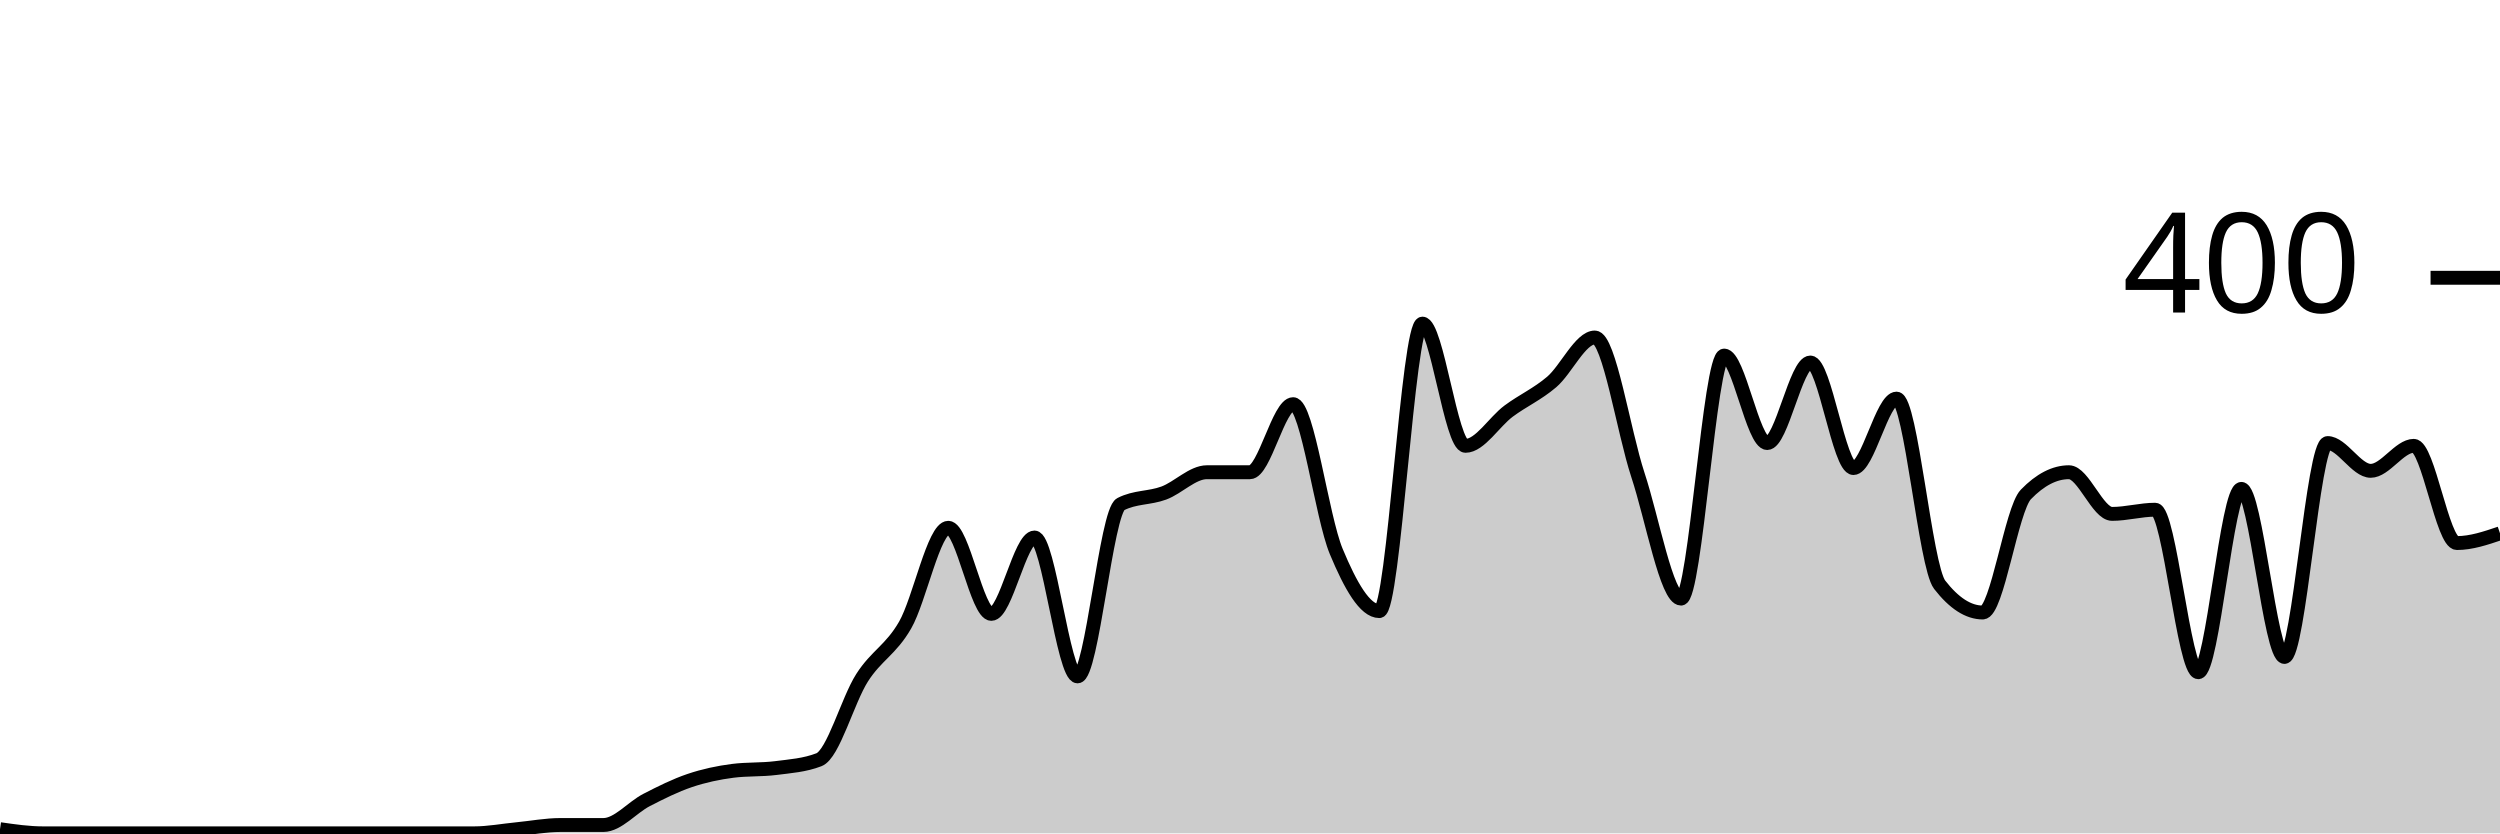
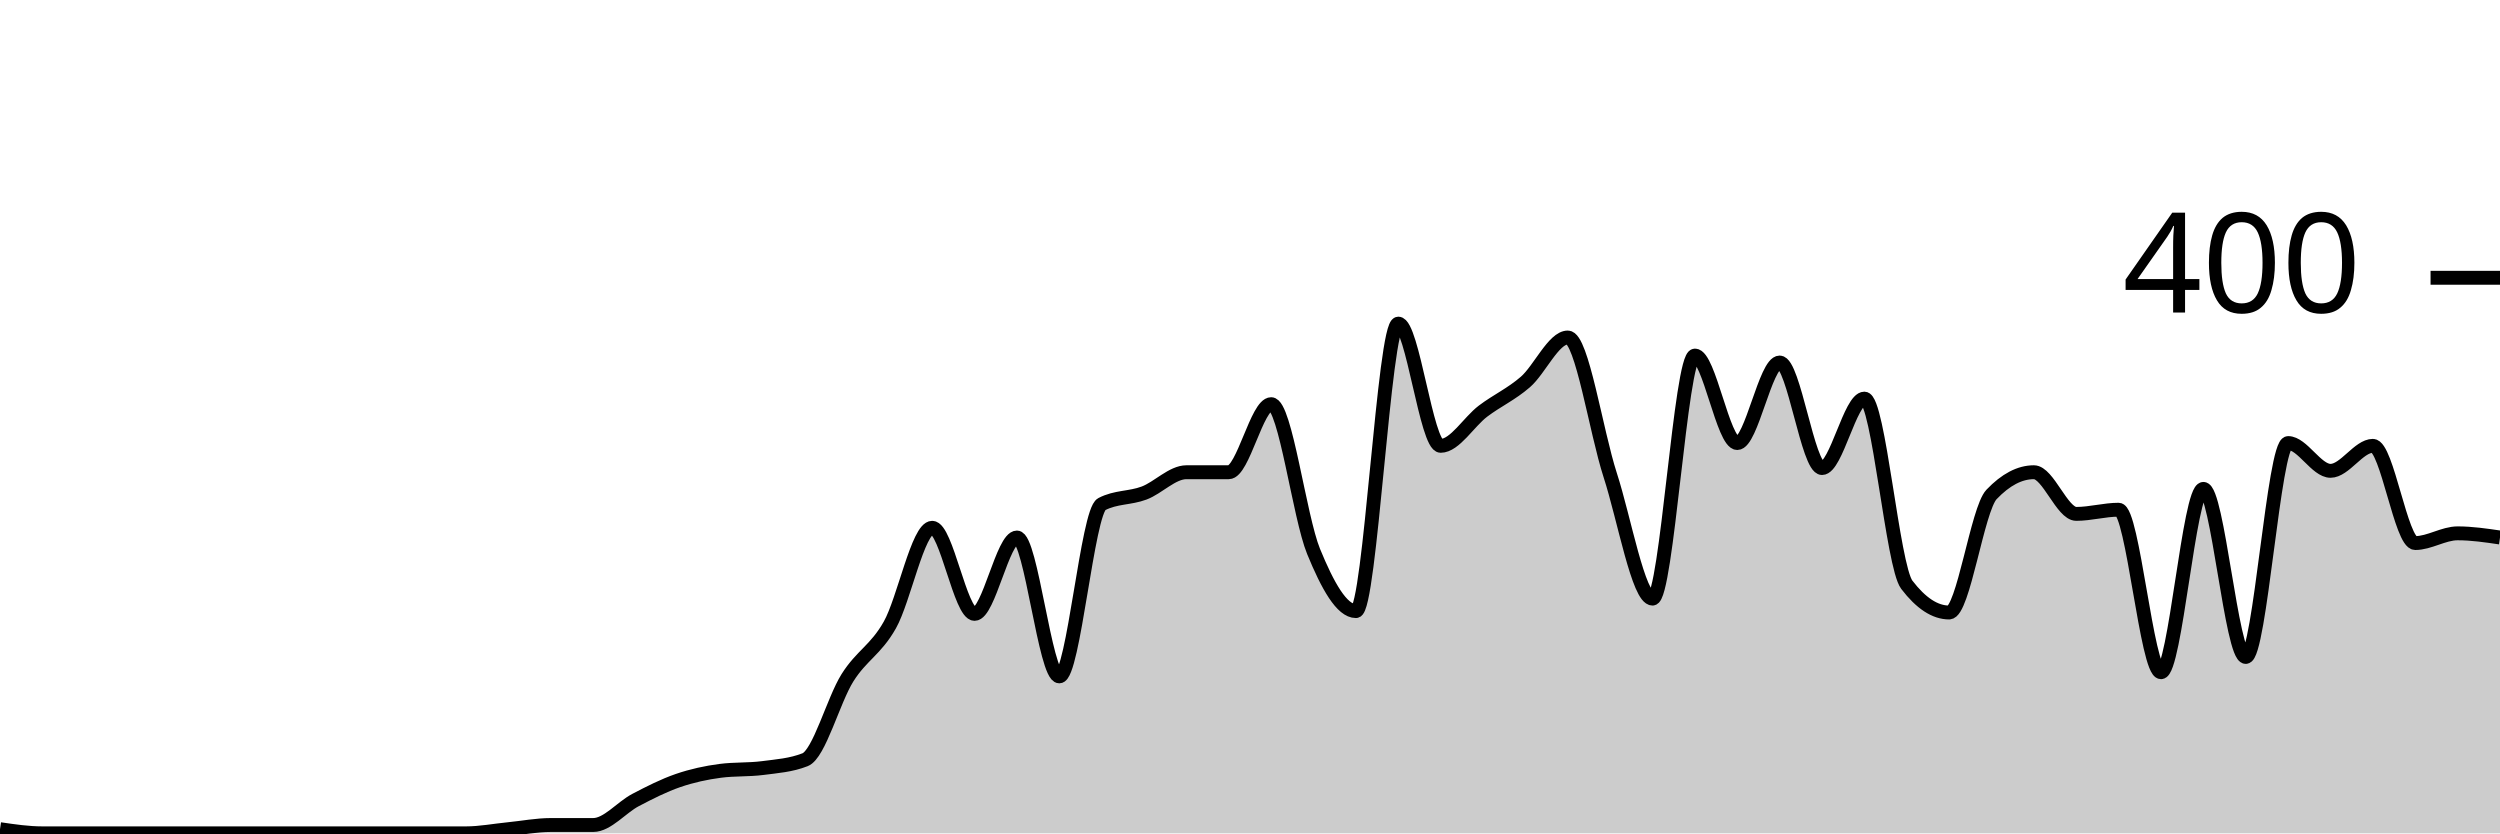
<svg xmlns="http://www.w3.org/2000/svg" viewBox="0 0 180 60">
  <g transform="translate(0,20)">
-     <path class="area" fill="rgba(0, 0, 0, 0.2)" d="M0,39.7C1.034,39.85,2.069,40,3.103,40C4.138,40,5.172,40,6.207,40C7.241,40,8.276,40,9.31,40C10.345,40,11.379,40,12.414,40C13.448,40,14.483,40,15.517,40C16.552,40,17.586,40,18.621,40C19.655,40,20.69,40,21.724,40C22.759,40,23.793,40,24.828,40C25.862,40,26.897,40,27.931,40C28.966,40,30,40,31.034,40C32.069,40,33.103,40,34.138,40C35.172,40,36.207,39.8,37.241,39.7C38.276,39.6,39.31,39.4,40.345,39.4C41.379,39.4,42.414,39.4,43.448,39.4C44.483,39.4,45.517,38.133,46.552,37.6C47.586,37.067,48.621,36.55,49.655,36.2C50.69,35.85,51.724,35.633,52.759,35.5C53.793,35.367,54.828,35.433,55.862,35.3C56.897,35.167,57.931,35.1,58.966,34.7C60,34.3,61.034,30.417,62.069,28.8C63.103,27.183,64.138,26.8,65.172,25C66.207,23.2,67.241,18,68.276,18C69.31,18,70.345,24.2,71.379,24.2C72.414,24.2,73.448,18.7,74.483,18.7C75.517,18.7,76.552,28.7,77.586,28.7C78.621,28.7,79.655,16.833,80.69,16.3C81.724,15.767,82.759,15.883,83.793,15.5C84.828,15.117,85.862,14,86.897,14C87.931,14,88.966,14,90,14C91.034,14,92.069,9.1,93.103,9.1C94.138,9.1,95.172,17.217,96.207,19.7C97.241,22.183,98.276,24,99.31,24C100.345,24,101.379,3.3,102.414,3.3C103.448,3.3,104.483,12.1,105.517,12.1C106.552,12.1,107.586,10.367,108.621,9.6C109.655,8.833,110.69,8.383,111.724,7.5C112.759,6.617,113.793,4.3,114.828,4.3C115.862,4.3,116.897,11.067,117.931,14.2C118.966,17.333,120,23.1,121.034,23.1C122.069,23.1,123.103,5.6,124.138,5.6C125.172,5.6,126.207,11.9,127.241,11.9C128.276,11.9,129.31,6.1,130.345,6.1C131.379,6.1,132.414,13.7,133.448,13.7C134.483,13.7,135.517,8.7,136.552,8.7C137.586,8.7,138.621,20.767,139.655,22.1C140.69,23.433,141.724,24.1,142.759,24.1C143.793,24.1,144.828,16.667,145.862,15.6C146.897,14.533,147.931,14,148.966,14C150,14,151.034,17,152.069,17C153.103,17,154.138,16.7,155.172,16.7C156.207,16.7,157.241,28.4,158.276,28.4C159.31,28.4,160.345,15.2,161.379,15.2C162.414,15.2,163.448,27.3,164.483,27.3C165.517,27.3,166.552,11.9,167.586,11.9C168.621,11.9,169.655,13.9,170.69,13.9C171.724,13.9,172.759,12.1,173.793,12.1C174.828,12.1,175.862,19.1,176.897,19.1C177.931,19.1,178.966,18.75,180,18.4L180,40C178.966,40,177.931,40,176.897,40C175.862,40,174.828,40,173.793,40C172.759,40,171.724,40,170.69,40C169.655,40,168.621,40,167.586,40C166.552,40,165.517,40,164.483,40C163.448,40,162.414,40,161.379,40C160.345,40,159.31,40,158.276,40C157.241,40,156.207,40,155.172,40C154.138,40,153.103,40,152.069,40C151.034,40,150,40,148.966,40C147.931,40,146.897,40,145.862,40C144.828,40,143.793,40,142.759,40C141.724,40,140.69,40,139.655,40C138.621,40,137.586,40,136.552,40C135.517,40,134.483,40,133.448,40C132.414,40,131.379,40,130.345,40C129.31,40,128.276,40,127.241,40C126.207,40,125.172,40,124.138,40C123.103,40,122.069,40,121.034,40C120,40,118.966,40,117.931,40C116.897,40,115.862,40,114.828,40C113.793,40,112.759,40,111.724,40C110.69,40,109.655,40,108.621,40C107.586,40,106.552,40,105.517,40C104.483,40,103.448,40,102.414,40C101.379,40,100.345,40,99.31,40C98.276,40,97.241,40,96.207,40C95.172,40,94.138,40,93.103,40C92.069,40,91.034,40,90,40C88.966,40,87.931,40,86.897,40C85.862,40,84.828,40,83.793,40C82.759,40,81.724,40,80.69,40C79.655,40,78.621,40,77.586,40C76.552,40,75.517,40,74.483,40C73.448,40,72.414,40,71.379,40C70.345,40,69.31,40,68.276,40C67.241,40,66.207,40,65.172,40C64.138,40,63.103,40,62.069,40C61.034,40,60,40,58.966,40C57.931,40,56.897,40,55.862,40C54.828,40,53.793,40,52.759,40C51.724,40,50.69,40,49.655,40C48.621,40,47.586,40,46.552,40C45.517,40,44.483,40,43.448,40C42.414,40,41.379,40,40.345,40C39.31,40,38.276,40,37.241,40C36.207,40,35.172,40,34.138,40C33.103,40,32.069,40,31.034,40C30,40,28.966,40,27.931,40C26.897,40,25.862,40,24.828,40C23.793,40,22.759,40,21.724,40C20.69,40,19.655,40,18.621,40C17.586,40,16.552,40,15.517,40C14.483,40,13.448,40,12.414,40C11.379,40,10.345,40,9.31,40C8.276,40,7.241,40,6.207,40C5.172,40,4.138,40,3.103,40C2.069,40,1.034,40,0,40Z" />
-     <path class="line" stroke="black" fill="none" d="M0,39.7C1.034,39.85,2.069,40,3.103,40C4.138,40,5.172,40,6.207,40C7.241,40,8.276,40,9.31,40C10.345,40,11.379,40,12.414,40C13.448,40,14.483,40,15.517,40C16.552,40,17.586,40,18.621,40C19.655,40,20.69,40,21.724,40C22.759,40,23.793,40,24.828,40C25.862,40,26.897,40,27.931,40C28.966,40,30,40,31.034,40C32.069,40,33.103,40,34.138,40C35.172,40,36.207,39.8,37.241,39.7C38.276,39.6,39.31,39.4,40.345,39.4C41.379,39.4,42.414,39.4,43.448,39.4C44.483,39.4,45.517,38.133,46.552,37.6C47.586,37.067,48.621,36.55,49.655,36.2C50.69,35.85,51.724,35.633,52.759,35.5C53.793,35.367,54.828,35.433,55.862,35.3C56.897,35.167,57.931,35.1,58.966,34.7C60,34.3,61.034,30.417,62.069,28.8C63.103,27.183,64.138,26.8,65.172,25C66.207,23.2,67.241,18,68.276,18C69.31,18,70.345,24.2,71.379,24.2C72.414,24.2,73.448,18.7,74.483,18.7C75.517,18.7,76.552,28.7,77.586,28.7C78.621,28.7,79.655,16.833,80.69,16.3C81.724,15.767,82.759,15.883,83.793,15.5C84.828,15.117,85.862,14,86.897,14C87.931,14,88.966,14,90,14C91.034,14,92.069,9.1,93.103,9.1C94.138,9.1,95.172,17.217,96.207,19.7C97.241,22.183,98.276,24,99.31,24C100.345,24,101.379,3.3,102.414,3.3C103.448,3.3,104.483,12.1,105.517,12.1C106.552,12.1,107.586,10.367,108.621,9.6C109.655,8.833,110.69,8.383,111.724,7.5C112.759,6.617,113.793,4.3,114.828,4.3C115.862,4.3,116.897,11.067,117.931,14.2C118.966,17.333,120,23.1,121.034,23.1C122.069,23.1,123.103,5.6,124.138,5.6C125.172,5.6,126.207,11.9,127.241,11.9C128.276,11.9,129.31,6.1,130.345,6.1C131.379,6.1,132.414,13.7,133.448,13.7C134.483,13.7,135.517,8.7,136.552,8.7C137.586,8.7,138.621,20.767,139.655,22.1C140.69,23.433,141.724,24.1,142.759,24.1C143.793,24.1,144.828,16.667,145.862,15.6C146.897,14.533,147.931,14,148.966,14C150,14,151.034,17,152.069,17C153.103,17,154.138,16.7,155.172,16.7C156.207,16.7,157.241,28.4,158.276,28.4C159.31,28.4,160.345,15.2,161.379,15.2C162.414,15.2,163.448,27.3,164.483,27.3C165.517,27.3,166.552,11.9,167.586,11.9C168.621,11.9,169.655,13.9,170.69,13.9C171.724,13.9,172.759,12.1,173.793,12.1C174.828,12.1,175.862,19.1,176.897,19.1C177.931,19.1,178.966,18.75,180,18.4" />
+     <path class="area" fill="rgba(0, 0, 0, 0.2)" d="M0,39.7C1.017,39.85,2.034,40,3.051,40C4.068,40,5.085,40,6.102,40C7.119,40,8.136,40,9.153,40C10.169,40,11.186,40,12.203,40C13.22,40,14.237,40,15.254,40C16.271,40,17.288,40,18.305,40C19.322,40,20.339,40,21.356,40C22.373,40,23.39,40,24.407,40C25.424,40,26.441,40,27.458,40C28.475,40,29.492,40,30.508,40C31.525,40,32.542,40,33.559,40C34.576,40,35.593,39.8,36.61,39.7C37.627,39.6,38.644,39.4,39.661,39.4C40.678,39.4,41.695,39.4,42.712,39.4C43.729,39.4,44.746,38.133,45.763,37.6C46.78,37.067,47.797,36.55,48.814,36.2C49.831,35.85,50.847,35.633,51.864,35.5C52.881,35.367,53.898,35.433,54.915,35.3C55.932,35.167,56.949,35.1,57.966,34.7C58.983,34.3,60,30.417,61.017,28.8C62.034,27.183,63.051,26.8,64.068,25C65.085,23.2,66.102,18,67.119,18C68.136,18,69.153,24.2,70.169,24.2C71.186,24.2,72.203,18.7,73.22,18.7C74.237,18.7,75.254,28.7,76.271,28.7C77.288,28.7,78.305,16.833,79.322,16.3C80.339,15.767,81.356,15.883,82.373,15.5C83.39,15.117,84.407,14,85.424,14C86.441,14,87.458,14,88.475,14C89.492,14,90.508,9.1,91.525,9.1C92.542,9.1,93.559,17.217,94.576,19.7C95.593,22.183,96.61,24,97.627,24C98.644,24,99.661,3.3,100.678,3.3C101.695,3.3,102.712,12.1,103.729,12.1C104.746,12.1,105.763,10.367,106.78,9.6C107.797,8.833,108.814,8.383,109.831,7.5C110.847,6.617,111.864,4.3,112.881,4.3C113.898,4.3,114.915,11.067,115.932,14.2C116.949,17.333,117.966,23.1,118.983,23.1C120,23.1,121.017,5.6,122.034,5.6C123.051,5.6,124.068,11.9,125.085,11.9C126.102,11.9,127.119,6.1,128.136,6.1C129.153,6.1,130.169,13.7,131.186,13.7C132.203,13.7,133.22,8.7,134.237,8.7C135.254,8.7,136.271,20.767,137.288,22.1C138.305,23.433,139.322,24.1,140.339,24.1C141.356,24.1,142.373,16.667,143.39,15.6C144.407,14.533,145.424,14,146.441,14C147.458,14,148.475,17,149.492,17C150.508,17,151.525,16.7,152.542,16.7C153.559,16.7,154.576,28.4,155.593,28.4C156.61,28.4,157.627,15.2,158.644,15.2C159.661,15.2,160.678,27.3,161.695,27.3C162.712,27.3,163.729,11.9,164.746,11.9C165.763,11.9,166.78,13.9,167.797,13.9C168.814,13.9,169.831,12.1,170.847,12.1C171.864,12.1,172.881,19.1,173.898,19.1C174.915,19.1,175.932,18.4,176.949,18.4C177.966,18.4,178.983,18.55,180,18.7L180,40C178.983,40,177.966,40,176.949,40C175.932,40,174.915,40,173.898,40C172.881,40,171.864,40,170.847,40C169.831,40,168.814,40,167.797,40C166.78,40,165.763,40,164.746,40C163.729,40,162.712,40,161.695,40C160.678,40,159.661,40,158.644,40C157.627,40,156.61,40,155.593,40C154.576,40,153.559,40,152.542,40C151.525,40,150.508,40,149.492,40C148.475,40,147.458,40,146.441,40C145.424,40,144.407,40,143.39,40C142.373,40,141.356,40,140.339,40C139.322,40,138.305,40,137.288,40C136.271,40,135.254,40,134.237,40C133.22,40,132.203,40,131.186,40C130.169,40,129.153,40,128.136,40C127.119,40,126.102,40,125.085,40C124.068,40,123.051,40,122.034,40C121.017,40,120,40,118.983,40C117.966,40,116.949,40,115.932,40C114.915,40,113.898,40,112.881,40C111.864,40,110.847,40,109.831,40C108.814,40,107.797,40,106.78,40C105.763,40,104.746,40,103.729,40C102.712,40,101.695,40,100.678,40C99.661,40,98.644,40,97.627,40C96.61,40,95.593,40,94.576,40C93.559,40,92.542,40,91.525,40C90.508,40,89.492,40,88.475,40C87.458,40,86.441,40,85.424,40C84.407,40,83.39,40,82.373,40C81.356,40,80.339,40,79.322,40C78.305,40,77.288,40,76.271,40C75.254,40,74.237,40,73.22,40C72.203,40,71.186,40,70.169,40C69.153,40,68.136,40,67.119,40C66.102,40,65.085,40,64.068,40C63.051,40,62.034,40,61.017,40C60,40,58.983,40,57.966,40C56.949,40,55.932,40,54.915,40C53.898,40,52.881,40,51.864,40C50.847,40,49.831,40,48.814,40C47.797,40,46.78,40,45.763,40C44.746,40,43.729,40,42.712,40C41.695,40,40.678,40,39.661,40C38.644,40,37.627,40,36.61,40C35.593,40,34.576,40,33.559,40C32.542,40,31.525,40,30.508,40C29.492,40,28.475,40,27.458,40C26.441,40,25.424,40,24.407,40C23.39,40,22.373,40,21.356,40C20.339,40,19.322,40,18.305,40C17.288,40,16.271,40,15.254,40C14.237,40,13.22,40,12.203,40C11.186,40,10.169,40,9.153,40C8.136,40,7.119,40,6.102,40C5.085,40,4.068,40,3.051,40C2.034,40,1.017,40,0,40Z" />
+     <path class="line" stroke="black" fill="none" d="M0,39.7C1.017,39.85,2.034,40,3.051,40C4.068,40,5.085,40,6.102,40C7.119,40,8.136,40,9.153,40C10.169,40,11.186,40,12.203,40C13.22,40,14.237,40,15.254,40C16.271,40,17.288,40,18.305,40C19.322,40,20.339,40,21.356,40C22.373,40,23.39,40,24.407,40C25.424,40,26.441,40,27.458,40C28.475,40,29.492,40,30.508,40C31.525,40,32.542,40,33.559,40C34.576,40,35.593,39.8,36.61,39.7C37.627,39.6,38.644,39.4,39.661,39.4C40.678,39.4,41.695,39.4,42.712,39.4C43.729,39.4,44.746,38.133,45.763,37.6C46.78,37.067,47.797,36.55,48.814,36.2C49.831,35.85,50.847,35.633,51.864,35.5C52.881,35.367,53.898,35.433,54.915,35.3C55.932,35.167,56.949,35.1,57.966,34.7C58.983,34.3,60,30.417,61.017,28.8C62.034,27.183,63.051,26.8,64.068,25C65.085,23.2,66.102,18,67.119,18C68.136,18,69.153,24.2,70.169,24.2C71.186,24.2,72.203,18.7,73.22,18.7C74.237,18.7,75.254,28.7,76.271,28.7C77.288,28.7,78.305,16.833,79.322,16.3C80.339,15.767,81.356,15.883,82.373,15.5C83.39,15.117,84.407,14,85.424,14C86.441,14,87.458,14,88.475,14C89.492,14,90.508,9.1,91.525,9.1C92.542,9.1,93.559,17.217,94.576,19.7C95.593,22.183,96.61,24,97.627,24C98.644,24,99.661,3.3,100.678,3.3C101.695,3.3,102.712,12.1,103.729,12.1C104.746,12.1,105.763,10.367,106.78,9.6C107.797,8.833,108.814,8.383,109.831,7.5C110.847,6.617,111.864,4.3,112.881,4.3C113.898,4.3,114.915,11.067,115.932,14.2C116.949,17.333,117.966,23.1,118.983,23.1C120,23.1,121.017,5.6,122.034,5.6C123.051,5.6,124.068,11.9,125.085,11.9C126.102,11.9,127.119,6.1,128.136,6.1C129.153,6.1,130.169,13.7,131.186,13.7C132.203,13.7,133.22,8.7,134.237,8.7C135.254,8.7,136.271,20.767,137.288,22.1C138.305,23.433,139.322,24.1,140.339,24.1C141.356,24.1,142.373,16.667,143.39,15.6C144.407,14.533,145.424,14,146.441,14C147.458,14,148.475,17,149.492,17C150.508,17,151.525,16.7,152.542,16.7C153.559,16.7,154.576,28.4,155.593,28.4C156.61,28.4,157.627,15.2,158.644,15.2C159.661,15.2,160.678,27.3,161.695,27.3C162.712,27.3,163.729,11.9,164.746,11.9C165.763,11.9,166.78,13.9,167.797,13.9C168.814,13.9,169.831,12.1,170.847,12.1C171.864,12.1,172.881,19.1,173.898,19.1C174.915,19.1,175.932,18.4,176.949,18.4C177.966,18.4,178.983,18.55,180,18.7" />
    <path class="axis-ceiling" stroke-width="1" stroke="black" fill="none" d="M175,0L180,0" />
    <text class="axis-ceiling-label" font-family="sans-serif" text-anchor="end" font-size="10px" x="170" y="2.5">400</text>
  </g>
</svg>
